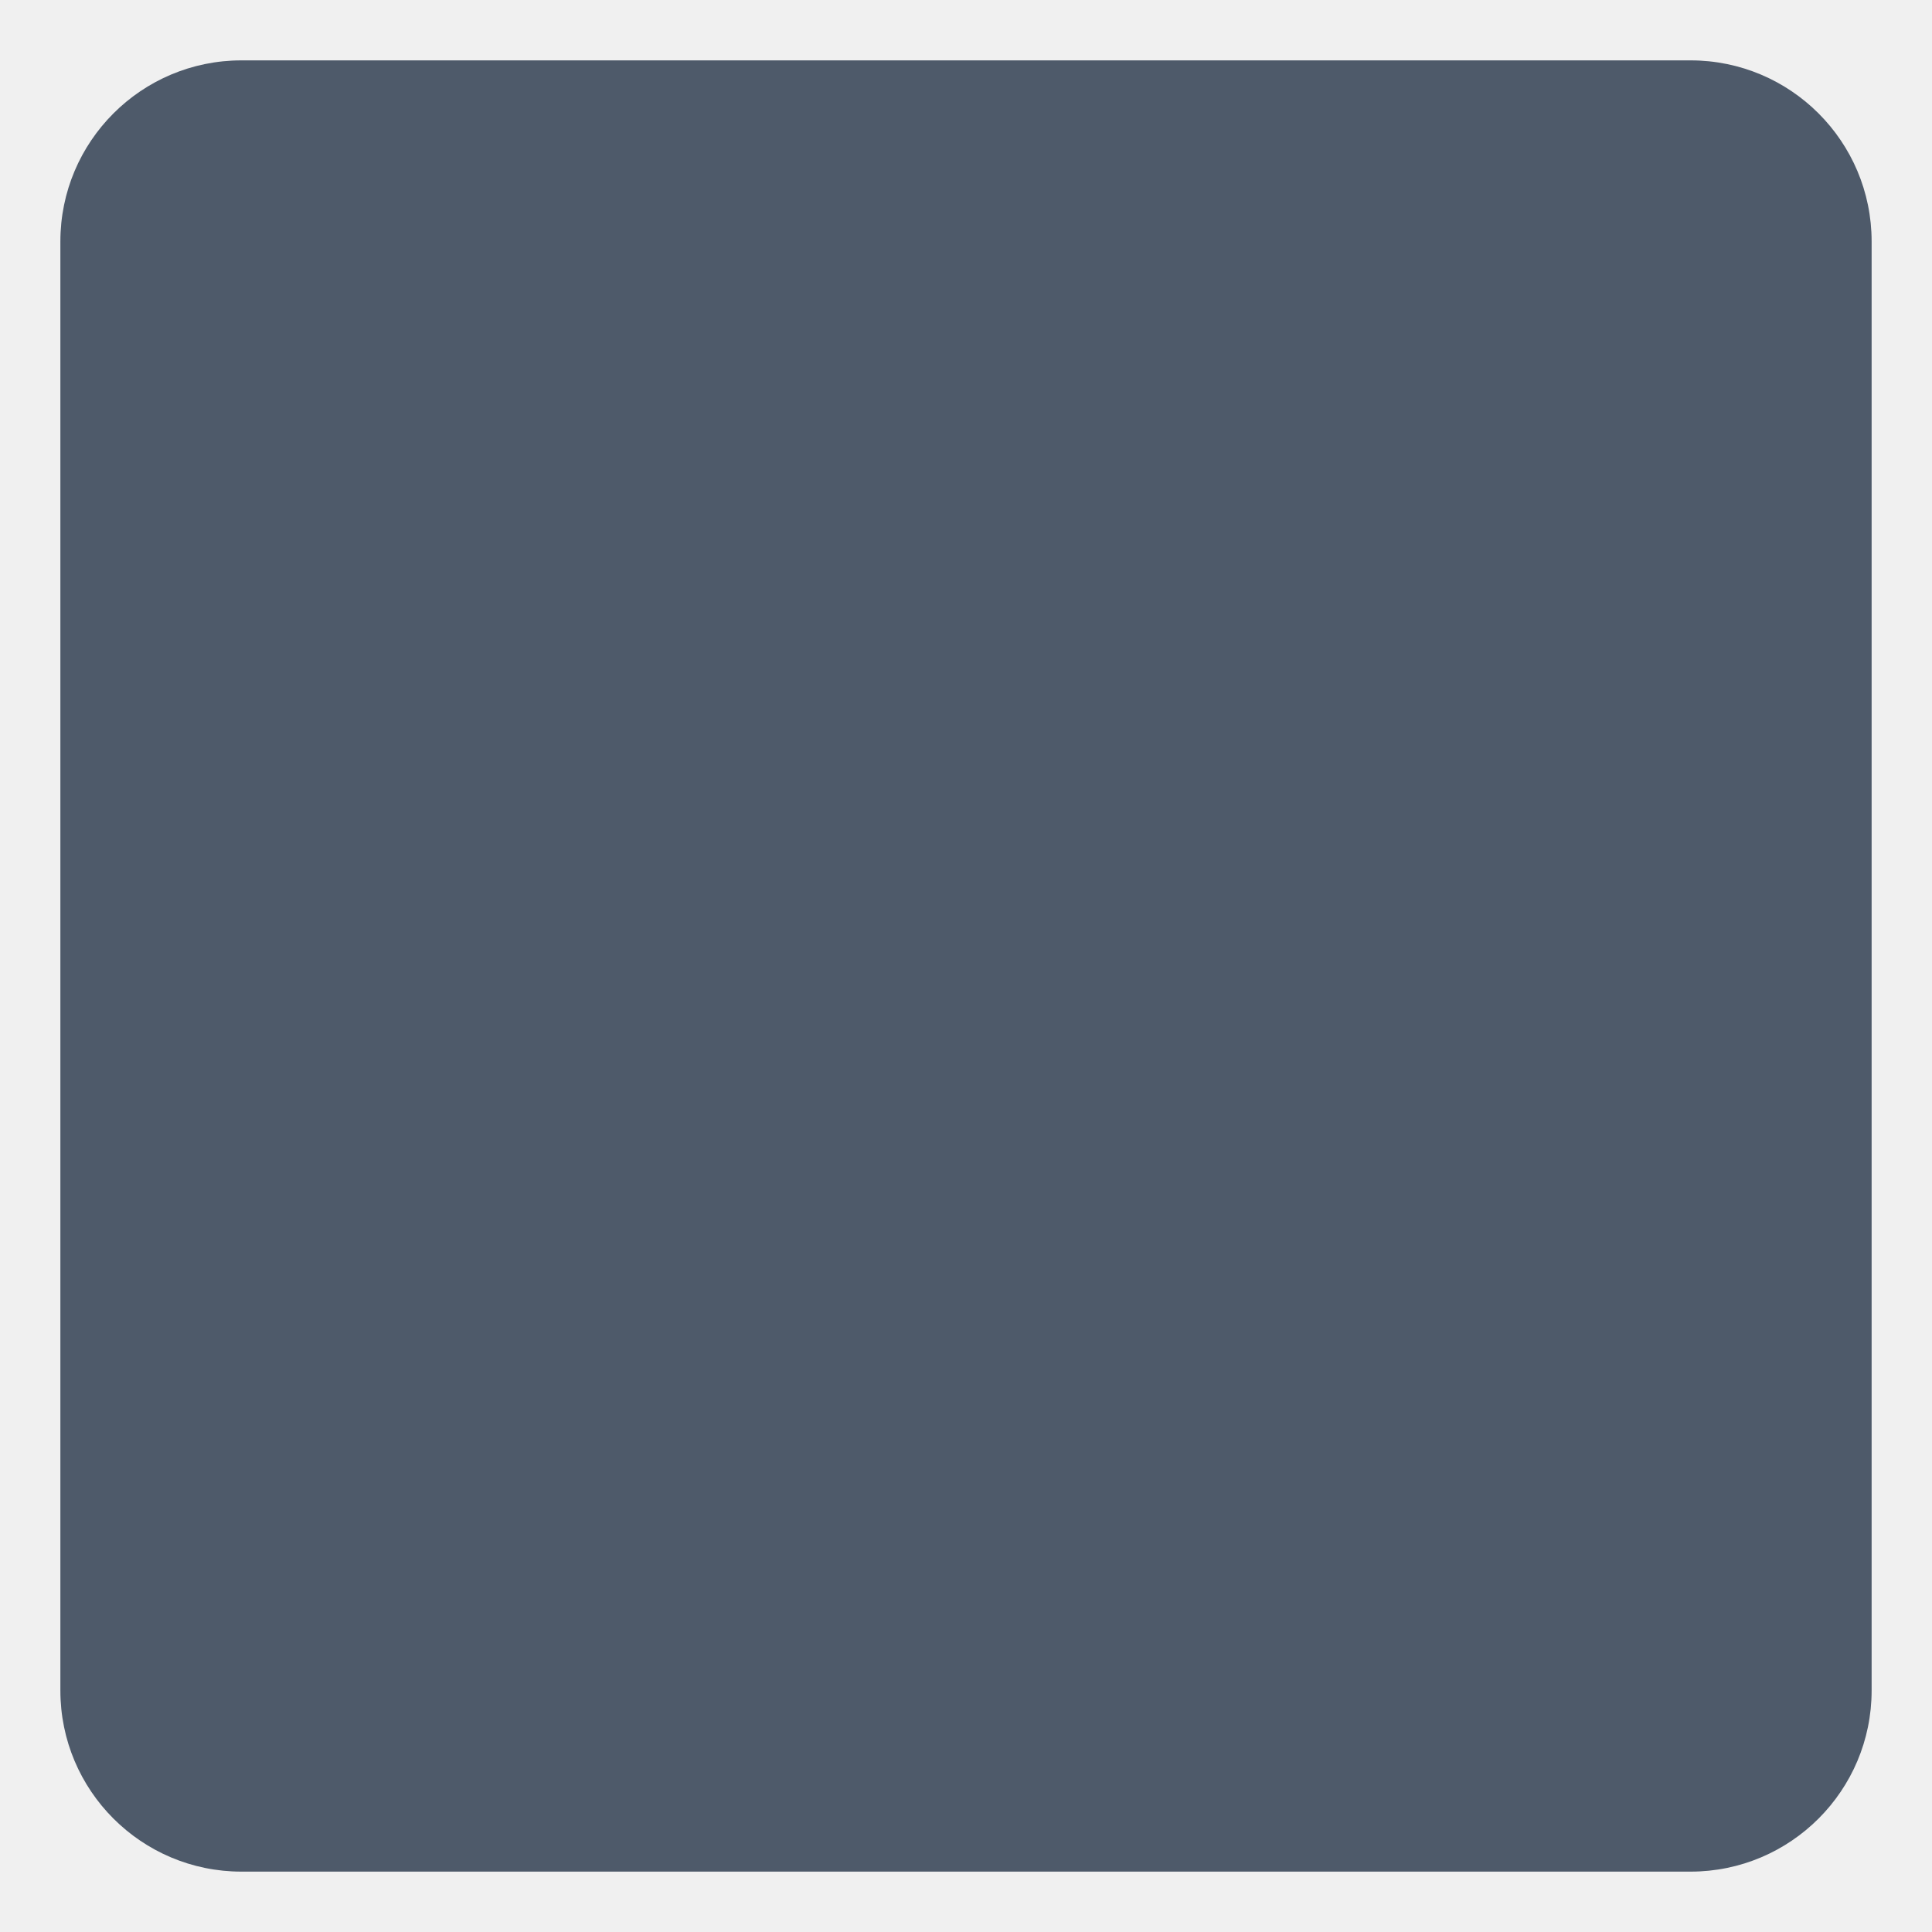
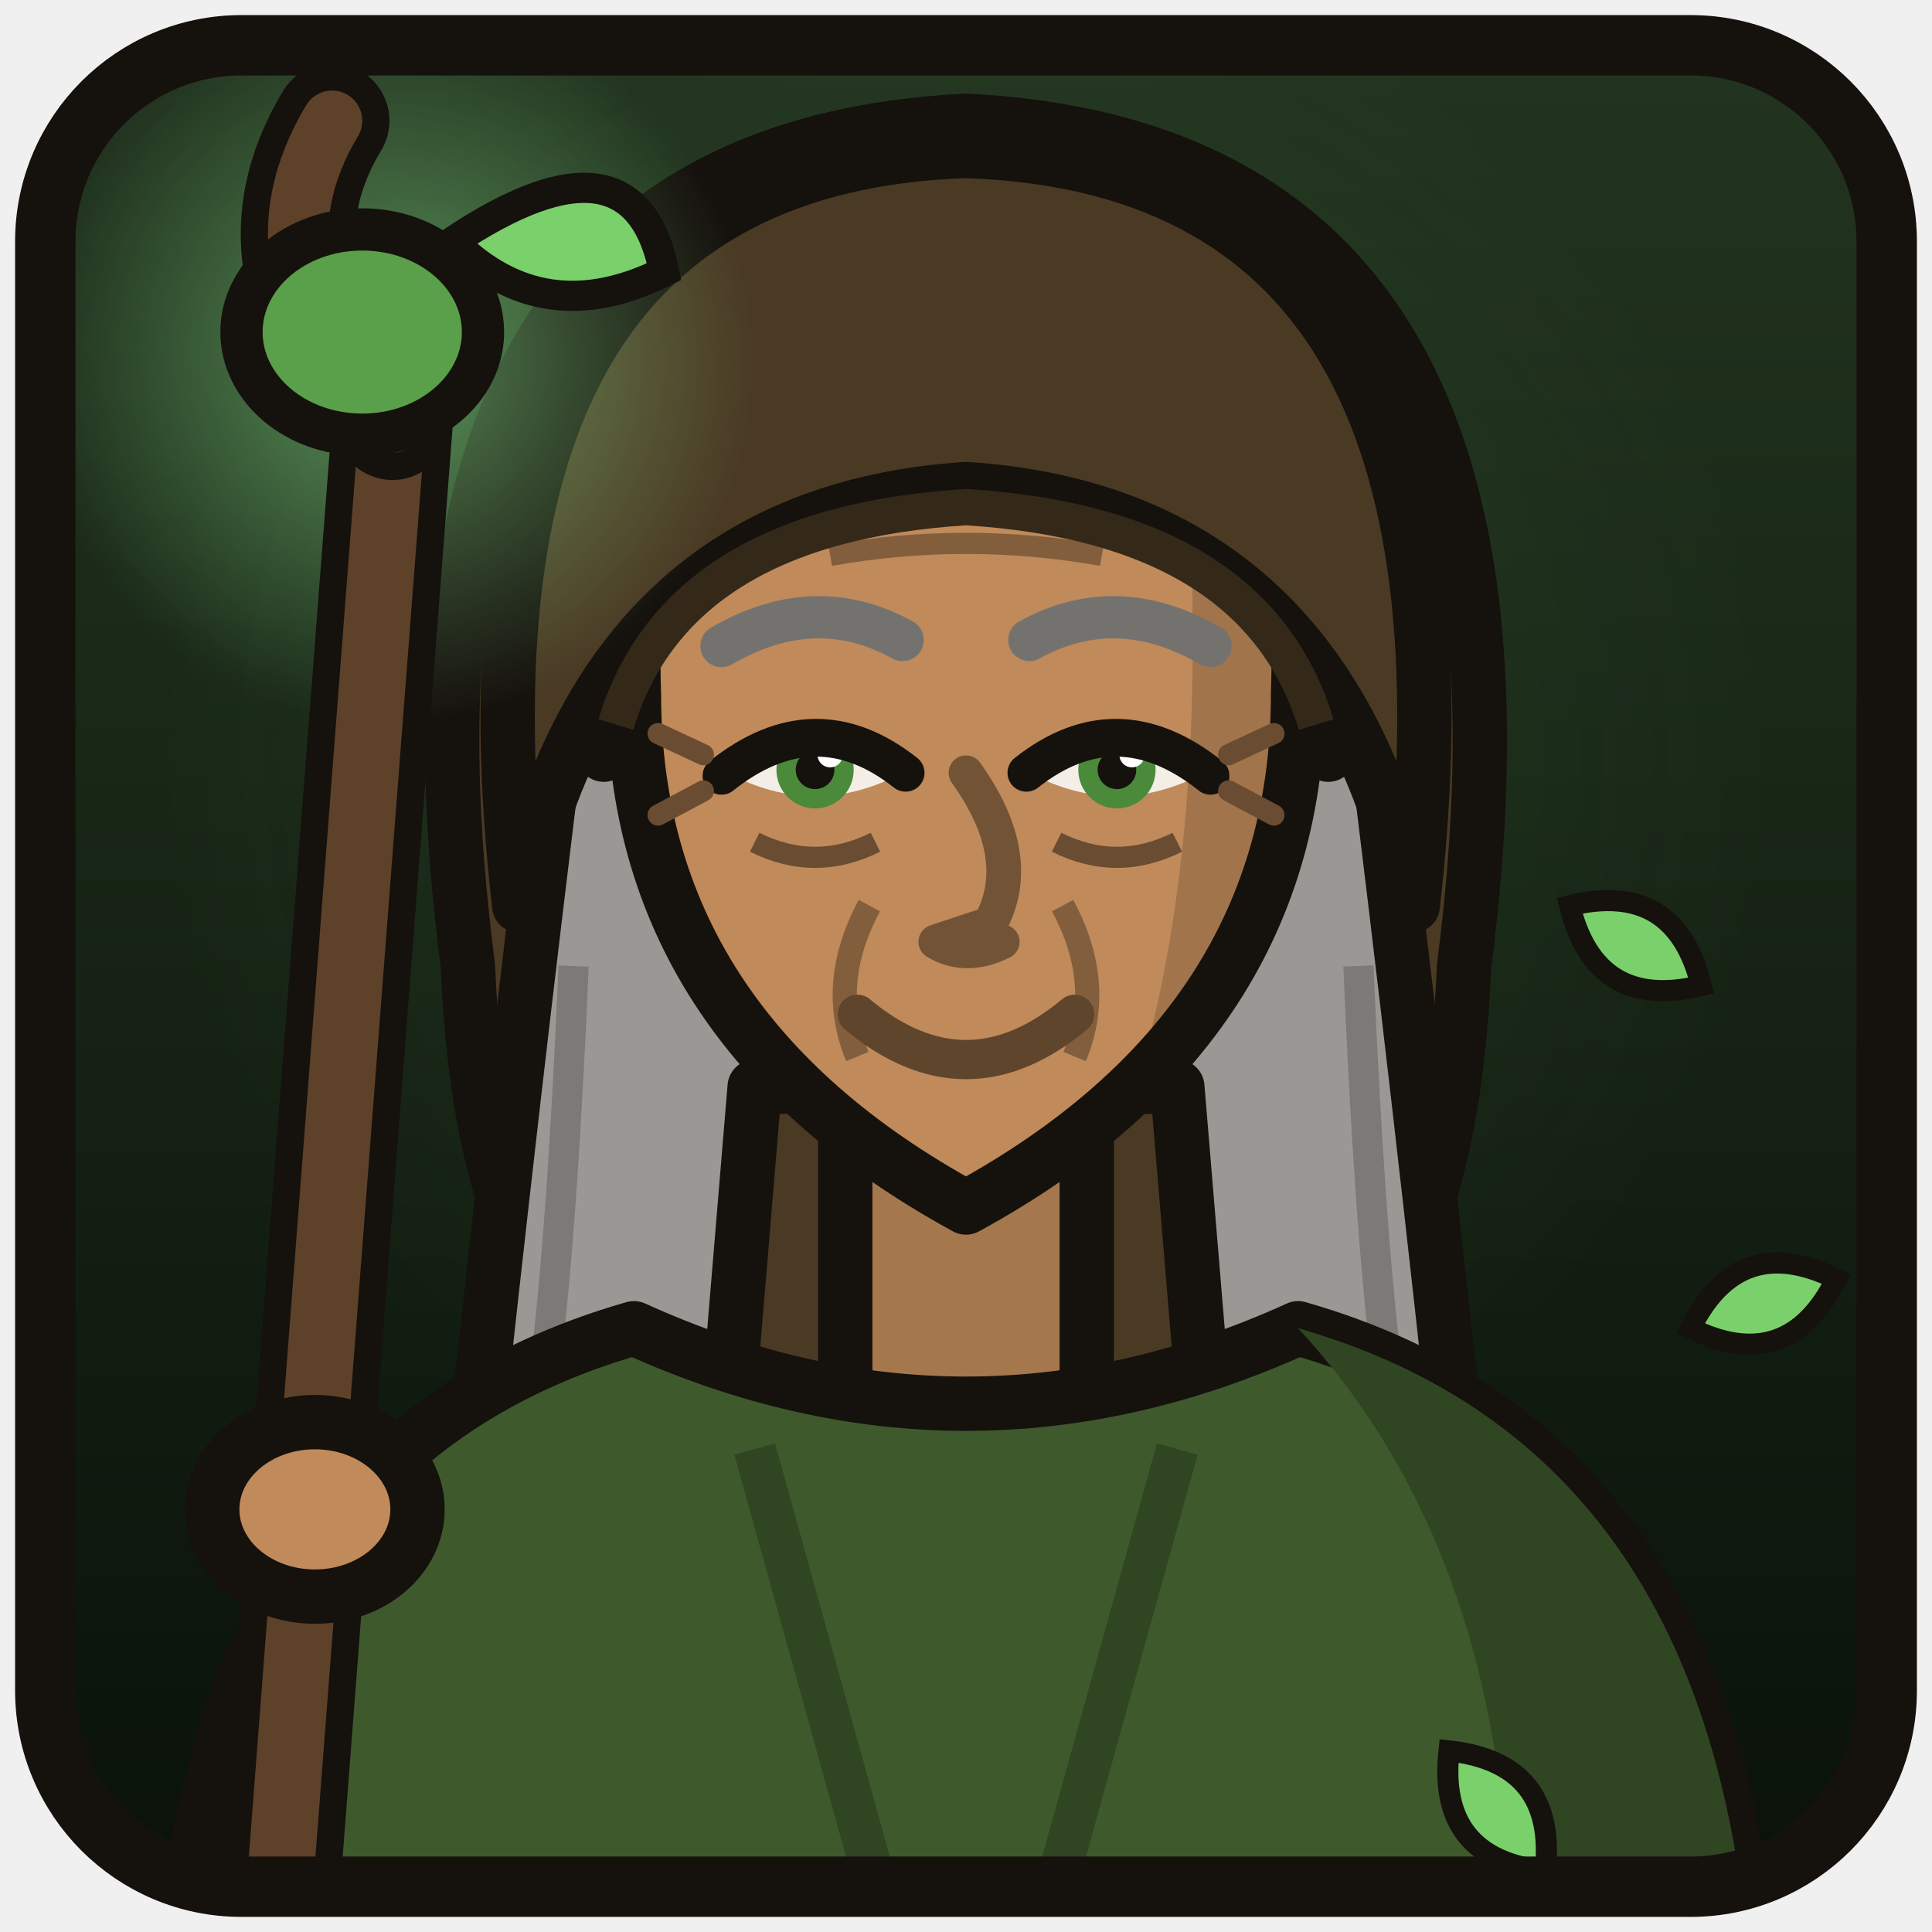
<svg xmlns="http://www.w3.org/2000/svg" width="256" height="256" viewBox="0 0 64 64">
-   <rect x="2" y="2" width="60" height="60" rx="6" fill="#4e5a6a" />
+   <defs>
+     <linearGradient id="bg" x1="0" y1="0" x2="0" y2="1">
+       <stop offset="0" stop-color="#22341f" />
+       <stop offset="1" stop-color="#0a120a" />
+     </linearGradient>
+     <radialGradient id="lt" cx="0.5" cy="0.38" r="0.45">
+       <stop offset="0" stop-color="#8ae08a" stop-opacity="0.1" />
+       <stop offset="1" stop-color="#8ae08a" stop-opacity="0" />
+     </radialGradient>
+     <clipPath id="c">
+       <rect x="2" y="2" width="60" height="60" rx="6" />
+     </clipPath>
+   </defs>
+   <rect x="2" y="2" width="60" height="60" rx="6" fill="url(#bg)" />
+   <g clip-path="url(#c)">
+     <rect x="2" y="2" width="60" height="60" fill="url(#lt)" />
+     <path d="M15.5 32 Q12 5 32 4 Q52 5 48.5 32 Q48 44 42 46 L22 46 Q16 44 15.5 32Z" fill="#4a3a24" stroke="#15110d" stroke-width="1.8" />
+     <path d="M18.5 24 Q15 7 32 6 Q49 7 45.5 24 Q47 36 48.5 50 Q44 53 40 48 L39 36 L25 36 L24 48 Q20 53 15.5 50 Q17 36 18.5 24Z" fill="#9a9894" stroke="#15110d" stroke-width="1.8" stroke-linejoin="round" />
+     <path fill="none" d="M19 32 Q18.5 44 17.5 49 M45 32 Q45.5 44 46.5 49" stroke="#7b7a76" stroke-width="1" />
+     <rect x="28.0" y="33" width="8" height="14" fill="#a5774d" stroke="#15110d" stroke-width="1.8" />
+     <path d="M6 66 Q7 48 21 44 Q32 49 43 44 Q57 48 58 66Z" fill="#3e5a2c" stroke="#15110d" stroke-width="1.8" stroke-linejoin="round" />
+     <path d="M43 44 Q57 48 58 66 L50 66 Q50.4 52 43 44Z" fill="#304622" />
+     <path fill="none" d="M25 48 L30 66 M39 48 L34 66" stroke="#304622" stroke-width="1.4" />
+     <defs>
+       <clipPath id="face">
+         <path fill="none" d="M21 23 Q20.5 8.5 32 8.5 Q43.5 8.5 43 23 Q43 34 32 40 Q21 34 21 23Z" />
+       </clipPath>
+     </defs>
+     <path d="M21 23 Q20.5 8.5 32 8.5 Q43.5 8.5 43 23 Q43 34 32 40 Q21 34 21 23Z" fill="#c08a5a" />
+     <path d="M38.6 8 Q46 14 46 24 Q46 34 35.6 41 Q41.4 30 38.6 8Z" fill="#a1744c" clip-path="url(#face)" />
+     <path fill="none" d="M21 23 Q20.5 8.5 32 8.5 Q43.5 8.5 43 23 Q43 34 32 40 Q21 34 21 23Z" stroke="#15110d" stroke-width="1.8" stroke-linejoin="round" />
+     <path d="M24.1 25.6 Q27.0 23.53 29.9 25.6 Q27.0 27.15 24.1 25.6Z" fill="#f4eee6" />
+     <circle cx="27.0" cy="25.50" r="1.28" fill="#4a8a3a" />
+     <circle cx="27.0" cy="25.50" r="0.64" fill="#15110d" />
+     <circle cx="27.5" cy="25.00" r="0.42" fill="#ffffff" />
+     <path fill="none" d="M23.9 25.7 Q27.0 23.23 30.0 25.6" stroke="#15110d" stroke-width="1.25" stroke-linecap="round" />
+     <path fill="none" d="M25.0 27.9 Q27.0 28.9 29.0 27.9" stroke="#6a4c32" stroke-width="0.7" />
+     <path fill="none" d="M23.3 25.0 l-1.5 -0.7 M23.3 26.2 l-1.5 0.8" stroke="#6a4c32" stroke-width="0.7" stroke-linecap="round" />
+     <path d="M39.9 25.6 Q37.0 23.53 34.1 25.6 Q37.0 27.15 39.9 25.6Z" fill="#f4eee6" />
+     <circle cx="37.0" cy="25.50" r="1.28" fill="#4a8a3a" />
+     <circle cx="37.0" cy="25.50" r="0.64" fill="#15110d" />
+     <circle cx="37.5" cy="25.00" r="0.42" fill="#ffffff" />
+     <path fill="none" d="M40.1 25.7 Q37.0 23.23 34.0 25.6" stroke="#15110d" stroke-width="1.25" stroke-linecap="round" />
+     <path fill="none" d="M35.0 27.9 Q37.0 28.9 39.0 27.9" stroke="#6a4c32" stroke-width="0.7" />
+     <path fill="none" d="M40.7 25.0 l1.5 -0.7 M40.7 26.2 l1.5 0.8" stroke="#6a4c32" stroke-width="0.7" stroke-linecap="round" />
+     <path fill="none" d="M23.9 21.4 Q27.0 19.6 29.9 21.2" stroke="#74726f" stroke-width="1.4" stroke-linecap="round" />
+     <path fill="none" d="M40.1 21.4 Q37.0 19.6 34.1 21.2" stroke="#74726f" stroke-width="1.4" stroke-linecap="round" />
+     <path fill="none" d="M32 25.6 Q34 28.4 32.8 30.6 L31 31.2 Q32 31.8 33.2 31.2" stroke="#735336" stroke-width="1.15" stroke-linecap="round" stroke-linejoin="round" />
+     <path fill="none" d="M26.5 16.4 Q32 15.2 37.5 16.4 M27.5 18.4 Q32 17.6 36.5 18.4" stroke="#735336" stroke-width="0.7" opacity="0.8" />
+     <path fill="none" d="M28.8 30 Q27.4 32.6 28.4 35 M35.2 30 Q36.6 32.6 35.6 35" stroke="#735336" stroke-width="0.8" opacity="0.8" />
+     <path fill="none" d="M28.4 33.6 Q32 36.6 35.6 33.6" stroke="#60452d" stroke-width="1.3" stroke-linecap="round" />
+     <path d="M20 25 Q18 8 32 8 Q46 8 44 25 Q43 16 34 13.4 Q32 15.2 30 13.4 Q21 16 20 25Z" fill="#9a9894" stroke="#15110d" stroke-width="1.8" stroke-linejoin="round" />
+     <path fill="none" d="M25 11.4 Q29 9.6 34 9.8" stroke="#c0beb9" stroke-width="1.1" opacity="0.6" stroke-linecap="round" />
+     <path d="M17.2 30 Q14.4 5.6 32 5 Q49.6 5.6 46.8 30 Q44 17 32 16.2 Q20 17 17.2 30Z" fill="#4a3a24" stroke="#15110d" stroke-width="1.8" stroke-linejoin="round" />
+     <path fill="none" d="M20.4 24 Q22.4 17.4 32 16.8 Q41.6 17.4 43.6 24" stroke="#342919" stroke-width="1.2" />
+     <defs>
+       <radialGradient id="g13_12">
+         <stop offset="0" stop-color="#8ae08a" stop-opacity="0.55" />
+         <stop offset="1" stop-color="#8ae08a" stop-opacity="0" />
+       </radialGradient>
+     </defs>
+     <circle cx="13" cy="12" r="12" fill="url(#g13_12)" />
+     <path fill="none" d="M9 66 L13 14" stroke="#15110d" stroke-width="4.0" stroke-linecap="round" />
+     <path fill="none" d="M9 66 L13 14" stroke="#5e4129" stroke-width="2.2" stroke-linecap="round" />
+     <path fill="none" d="M13 14 Q8 9 11 4" stroke="#15110d" stroke-width="3.8" stroke-linecap="round" />
+     <path fill="none" d="M13 14 Q8 9 11 4" stroke="#5e4129" stroke-width="2" stroke-linecap="round" />
+     <ellipse cx="12" cy="11" rx="4" ry="3.4" fill="#5aa04a" stroke="#15110d" stroke-width="1.4" />
+     <path d="M15 8 Q21 4 22 9 Q18 11 15 8Z" fill="#7ad06a" stroke="#15110d" stroke-width="1" />
+     <ellipse cx="10.431" cy="50" rx="3.4" ry="2.89" fill="#c08a5a" stroke="#15110d" stroke-width="1.8" />
+     <path d="M52 30 q3 -2 5 1 q-3 2 -5 -1Z" fill="#7ad06a" stroke="#15110d" stroke-width="0.7" transform="rotate(20 52 30)" />
+     <path d="M56 44 q3 -2 5 1 q-3 2 -5 -1Z" fill="#7ad06a" stroke="#15110d" stroke-width="0.7" transform="rotate(-30 56 44)" />
+     <path d="M48 58 q3 -2 5 1 q-3 2 -5 -1Z" fill="#7ad06a" stroke="#15110d" stroke-width="0.7" transform="rotate(40 48 58)" />
+   </g>
+   <rect x="1.5" y="1.5" width="61" height="61" rx="6.5" fill="none" stroke="#15110d" stroke-width="2" />
</svg>
